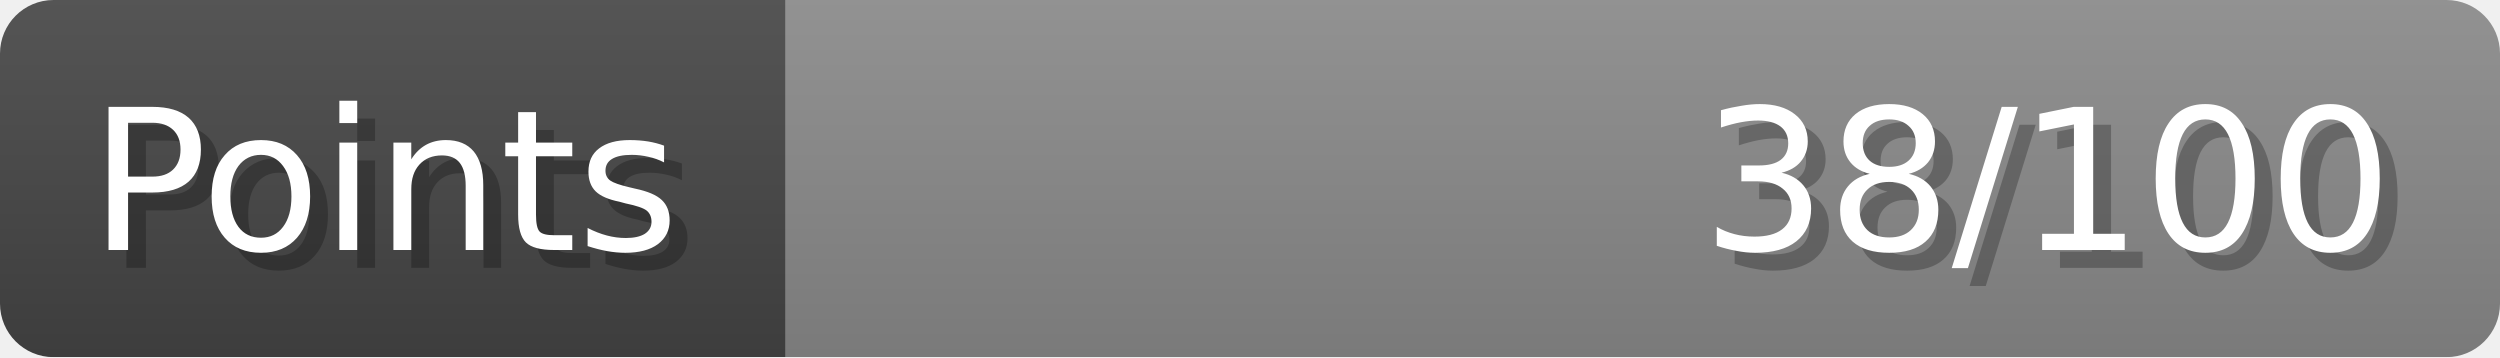
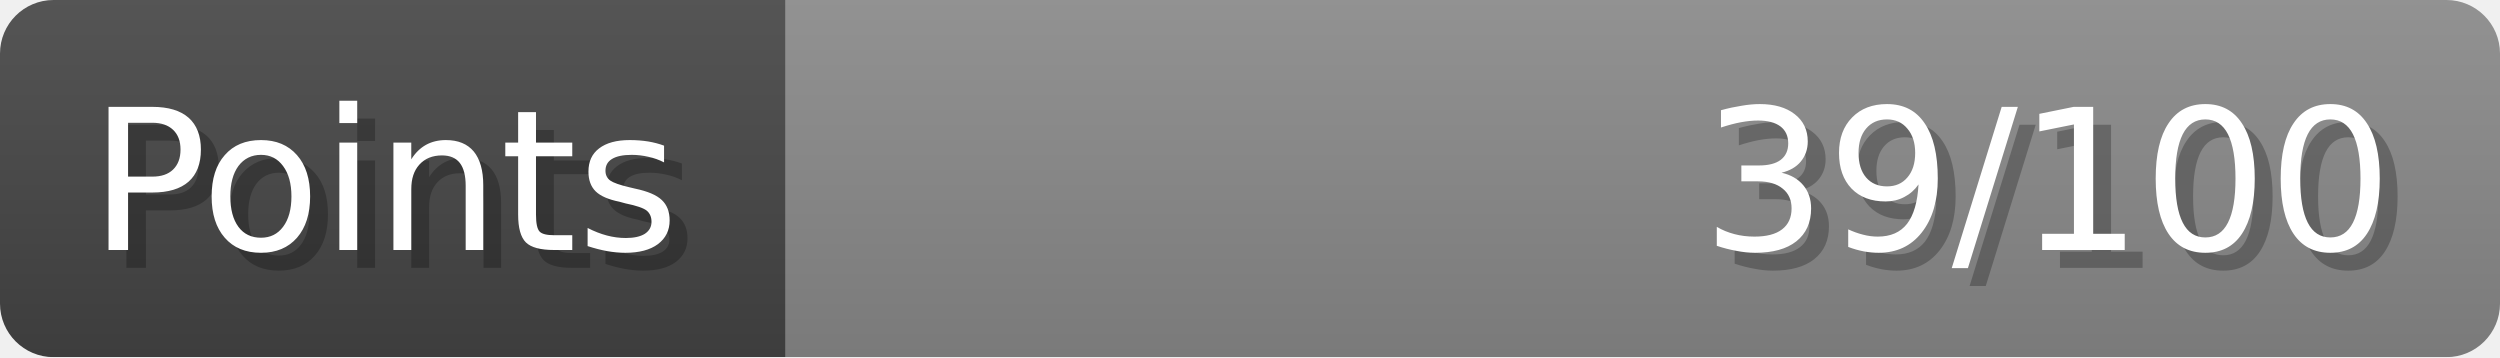
- <svg xmlns="http://www.w3.org/2000/svg" width="140px" height="20px" role="img" aria-label="Points: 38/100">
+ <svg xmlns="http://www.w3.org/2000/svg" width="140px" height="20px" role="img" aria-label="Points: 39/100">
  <linearGradient id="a" x2="0" y2="100%">
    <stop offset="0" stop-opacity=".1" stop-color="#EEE" />
    <stop offset="1" stop-opacity=".1" />
  </linearGradient>
  <mask id="m">
    <rect width="100%" height="100%" rx="3" fill="#FFF" />
  </mask>
  <g mask="url(#m)">
    <rect x="0" y="0" width="44" height="20" fill="#444" />
    <svg x="44" y="0" width="96" height="20">
      <rect width="100%" height="100%" fill="#888888" />
      <rect width="0%" height="100%" fill="#33CC11" transform="">
-         <animate attributeName="width" begin="0.5s" dur="600ms" from="0%" to="38%" repeatCount="1" fill="freeze" calcMode="spline" keyTimes="0; 1" keySplines="0.3, 0.61, 0.355, 1" />
+         <animate attributeName="width" begin="0.5s" dur="600ms" from="0%" to="39%" repeatCount="1" fill="freeze" calcMode="spline" keyTimes="0; 1" keySplines="0.3, 0.61, 0.355, 1" />
      </rect>
    </svg>
    <rect width="140" height="20" fill="url(#a)" />
  </g>
  <g aria-hidden="true" font-size="11" font-family="Verdana, DejaVu Sans, sans-serif" fill="#FFFFFF">
    <text x="6" y="15" fill="#000" opacity="0.25">Points</text>
    <text x="5" y="14">Points</text>
-     <text x="135" y="15" fill="#000" opacity="0.25" text-anchor="end">38/100</text>
-     <text x="134" y="14" text-anchor="end">38/100</text>
+     <text x="135" y="15" fill="#000" opacity="0.25" text-anchor="end">39/100</text>
+     <text x="134" y="14" text-anchor="end">39/100</text>
  </g>
</svg>
